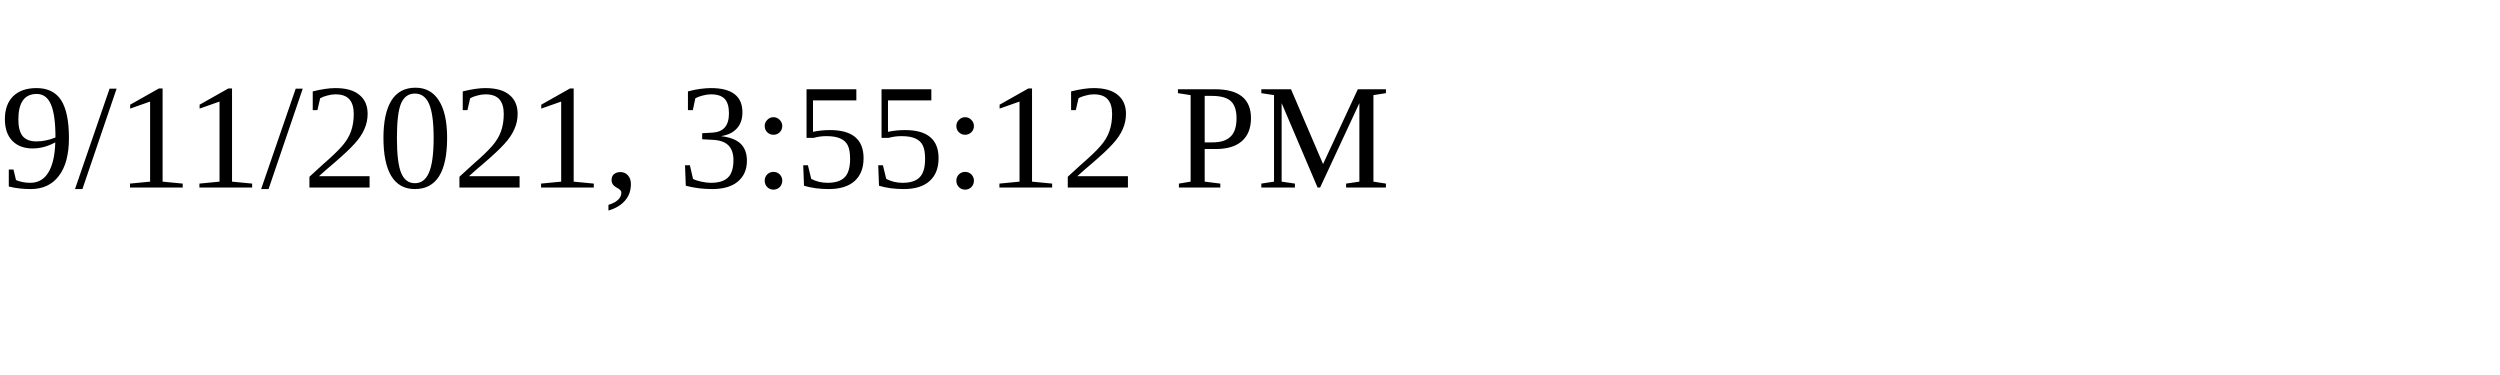
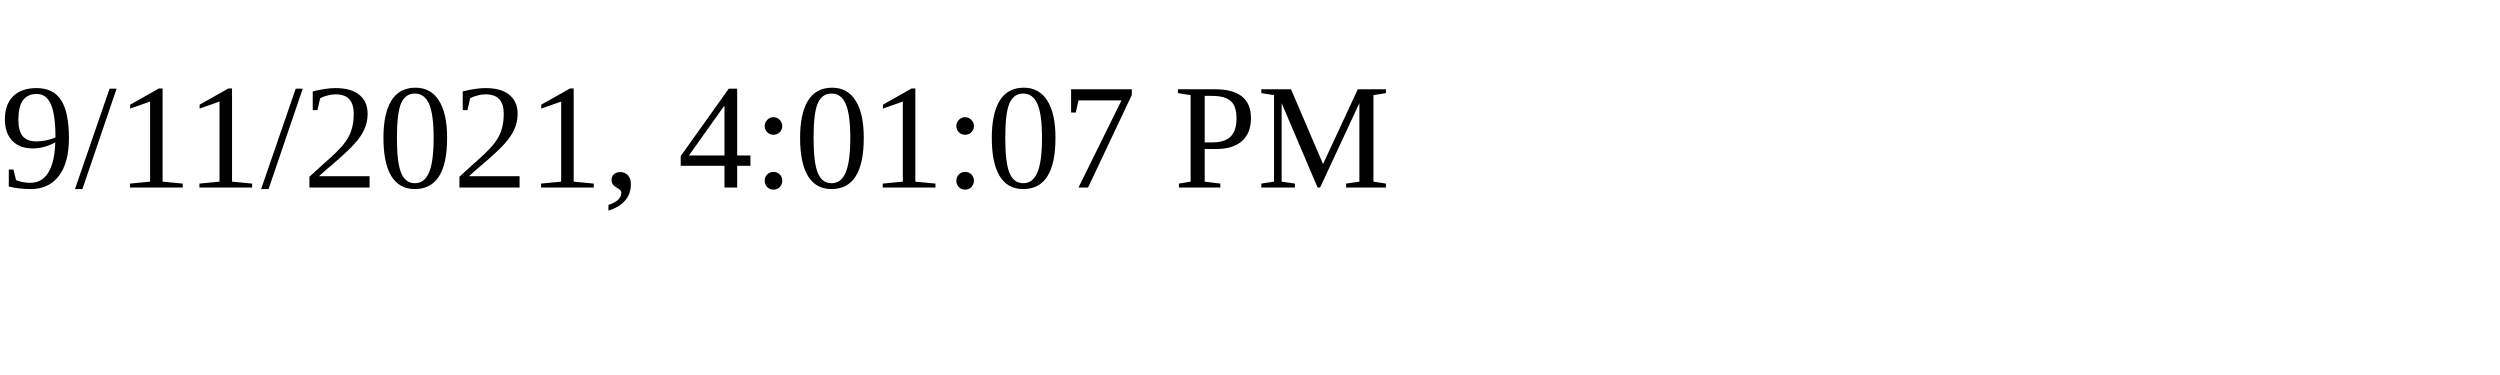
<svg xmlns="http://www.w3.org/2000/svg" height="30" width="200">
-   <text x="0" y="15">9/11/2021, 3:55:12 PM</text>
+   <text x="0" y="15">9/11/2021, 4:01:07 PM</text>
</svg>
